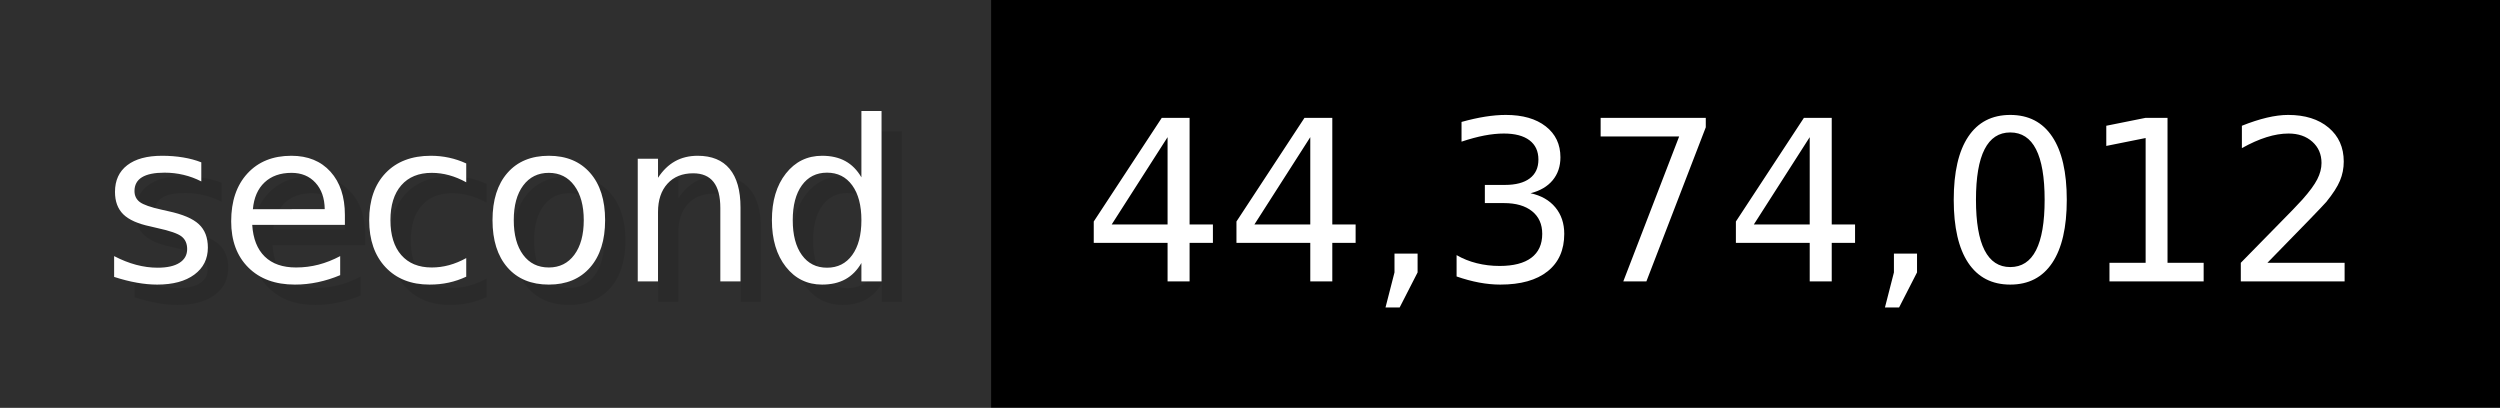
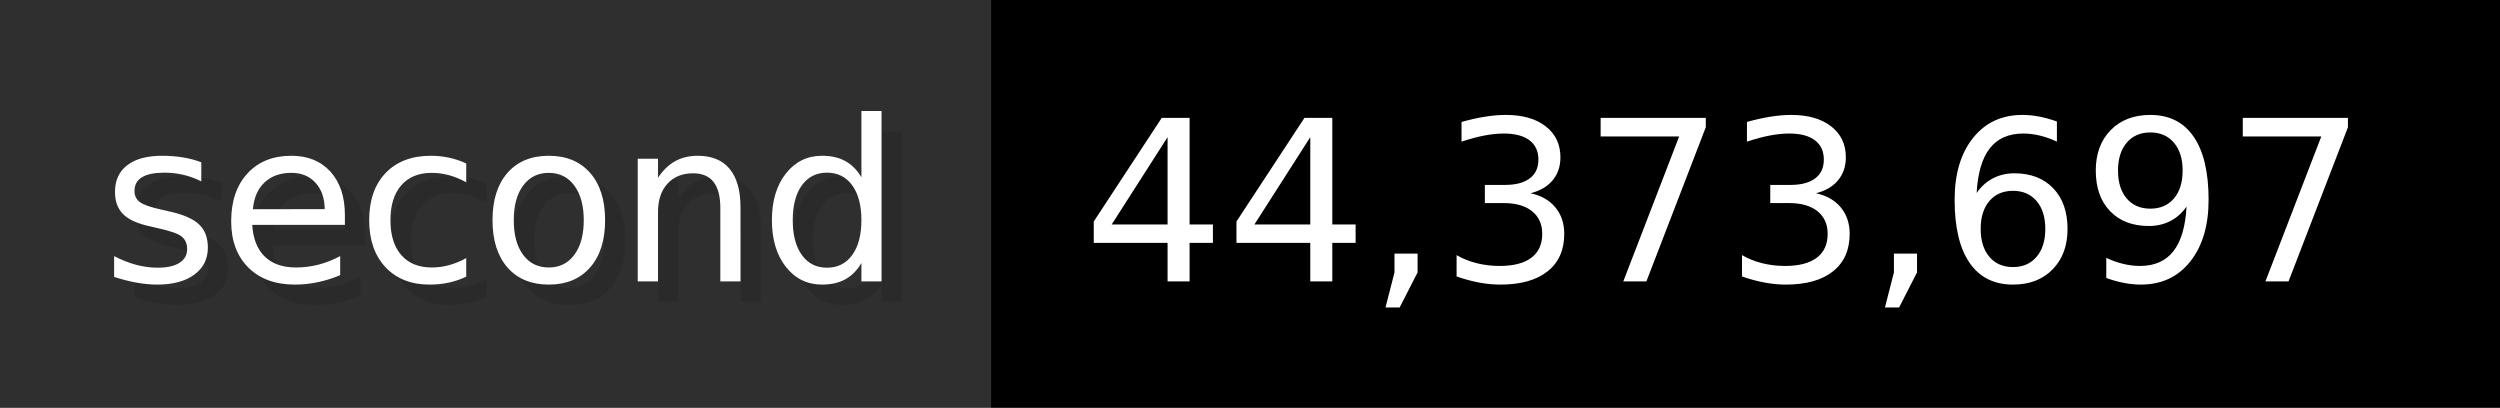
- <svg xmlns="http://www.w3.org/2000/svg" width="122.6" height="20" viewBox="0 0 1226 200" role="img" aria-label="second: 44,374,012">
+ <svg xmlns="http://www.w3.org/2000/svg" width="122.6" height="20" viewBox="0 0 1226 200" role="img" aria-label="second: 44,373,697">
  <g>
    <rect fill="#2F2F2F" width="486" height="200" />
    <rect fill="#" x="486" width="740" height="200" />
  </g>
  <g aria-hidden="true" fill="#fff" text-anchor="start" font-family="Verdana,DejaVu Sans,sans-serif" font-size="110">
    <text x="60" y="148" textLength="386" fill="#000" opacity="0.1">second</text>
    <text x="50" y="138" textLength="386">second</text>
-     <text x="541" y="148" textLength="640" fill="#000" opacity="0.1">44,374,012</text>
-     <text x="531" y="138" textLength="640">44,374,012</text>
+     <text x="541" y="148" textLength="640" fill="#000" opacity="0.1">44,373,697</text>
+     <text x="531" y="138" textLength="640">44,373,697</text>
  </g>
</svg>
